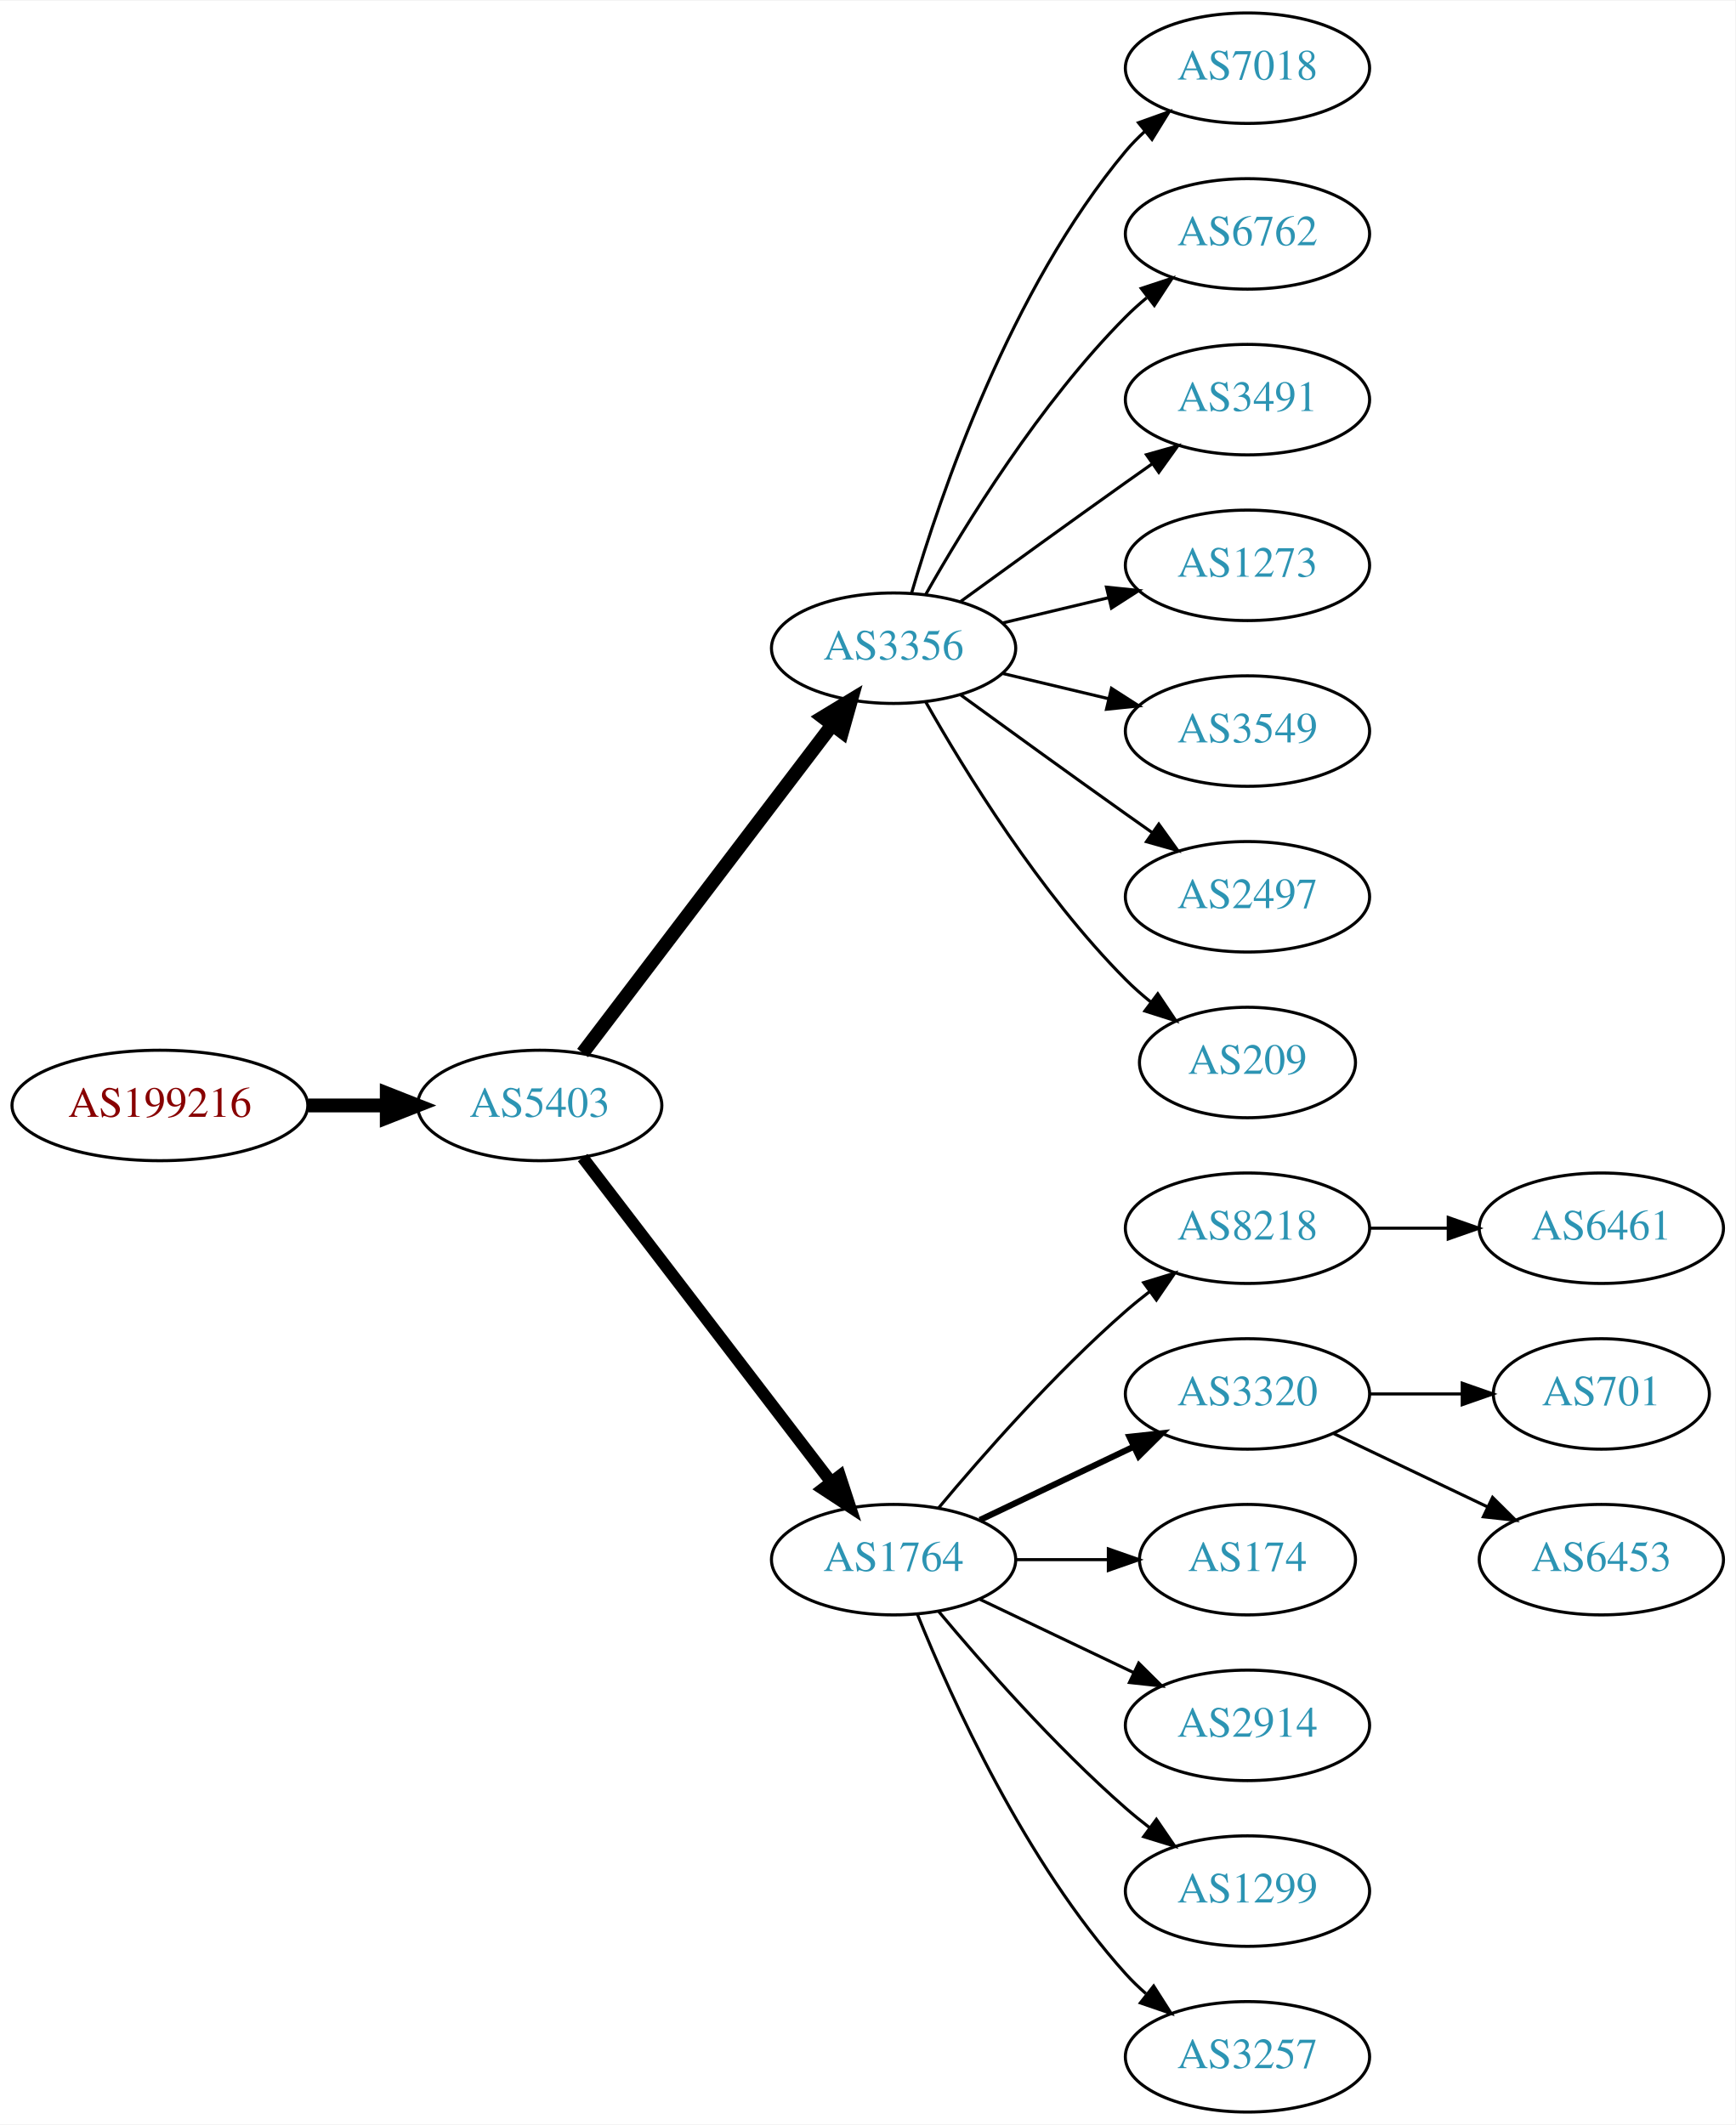
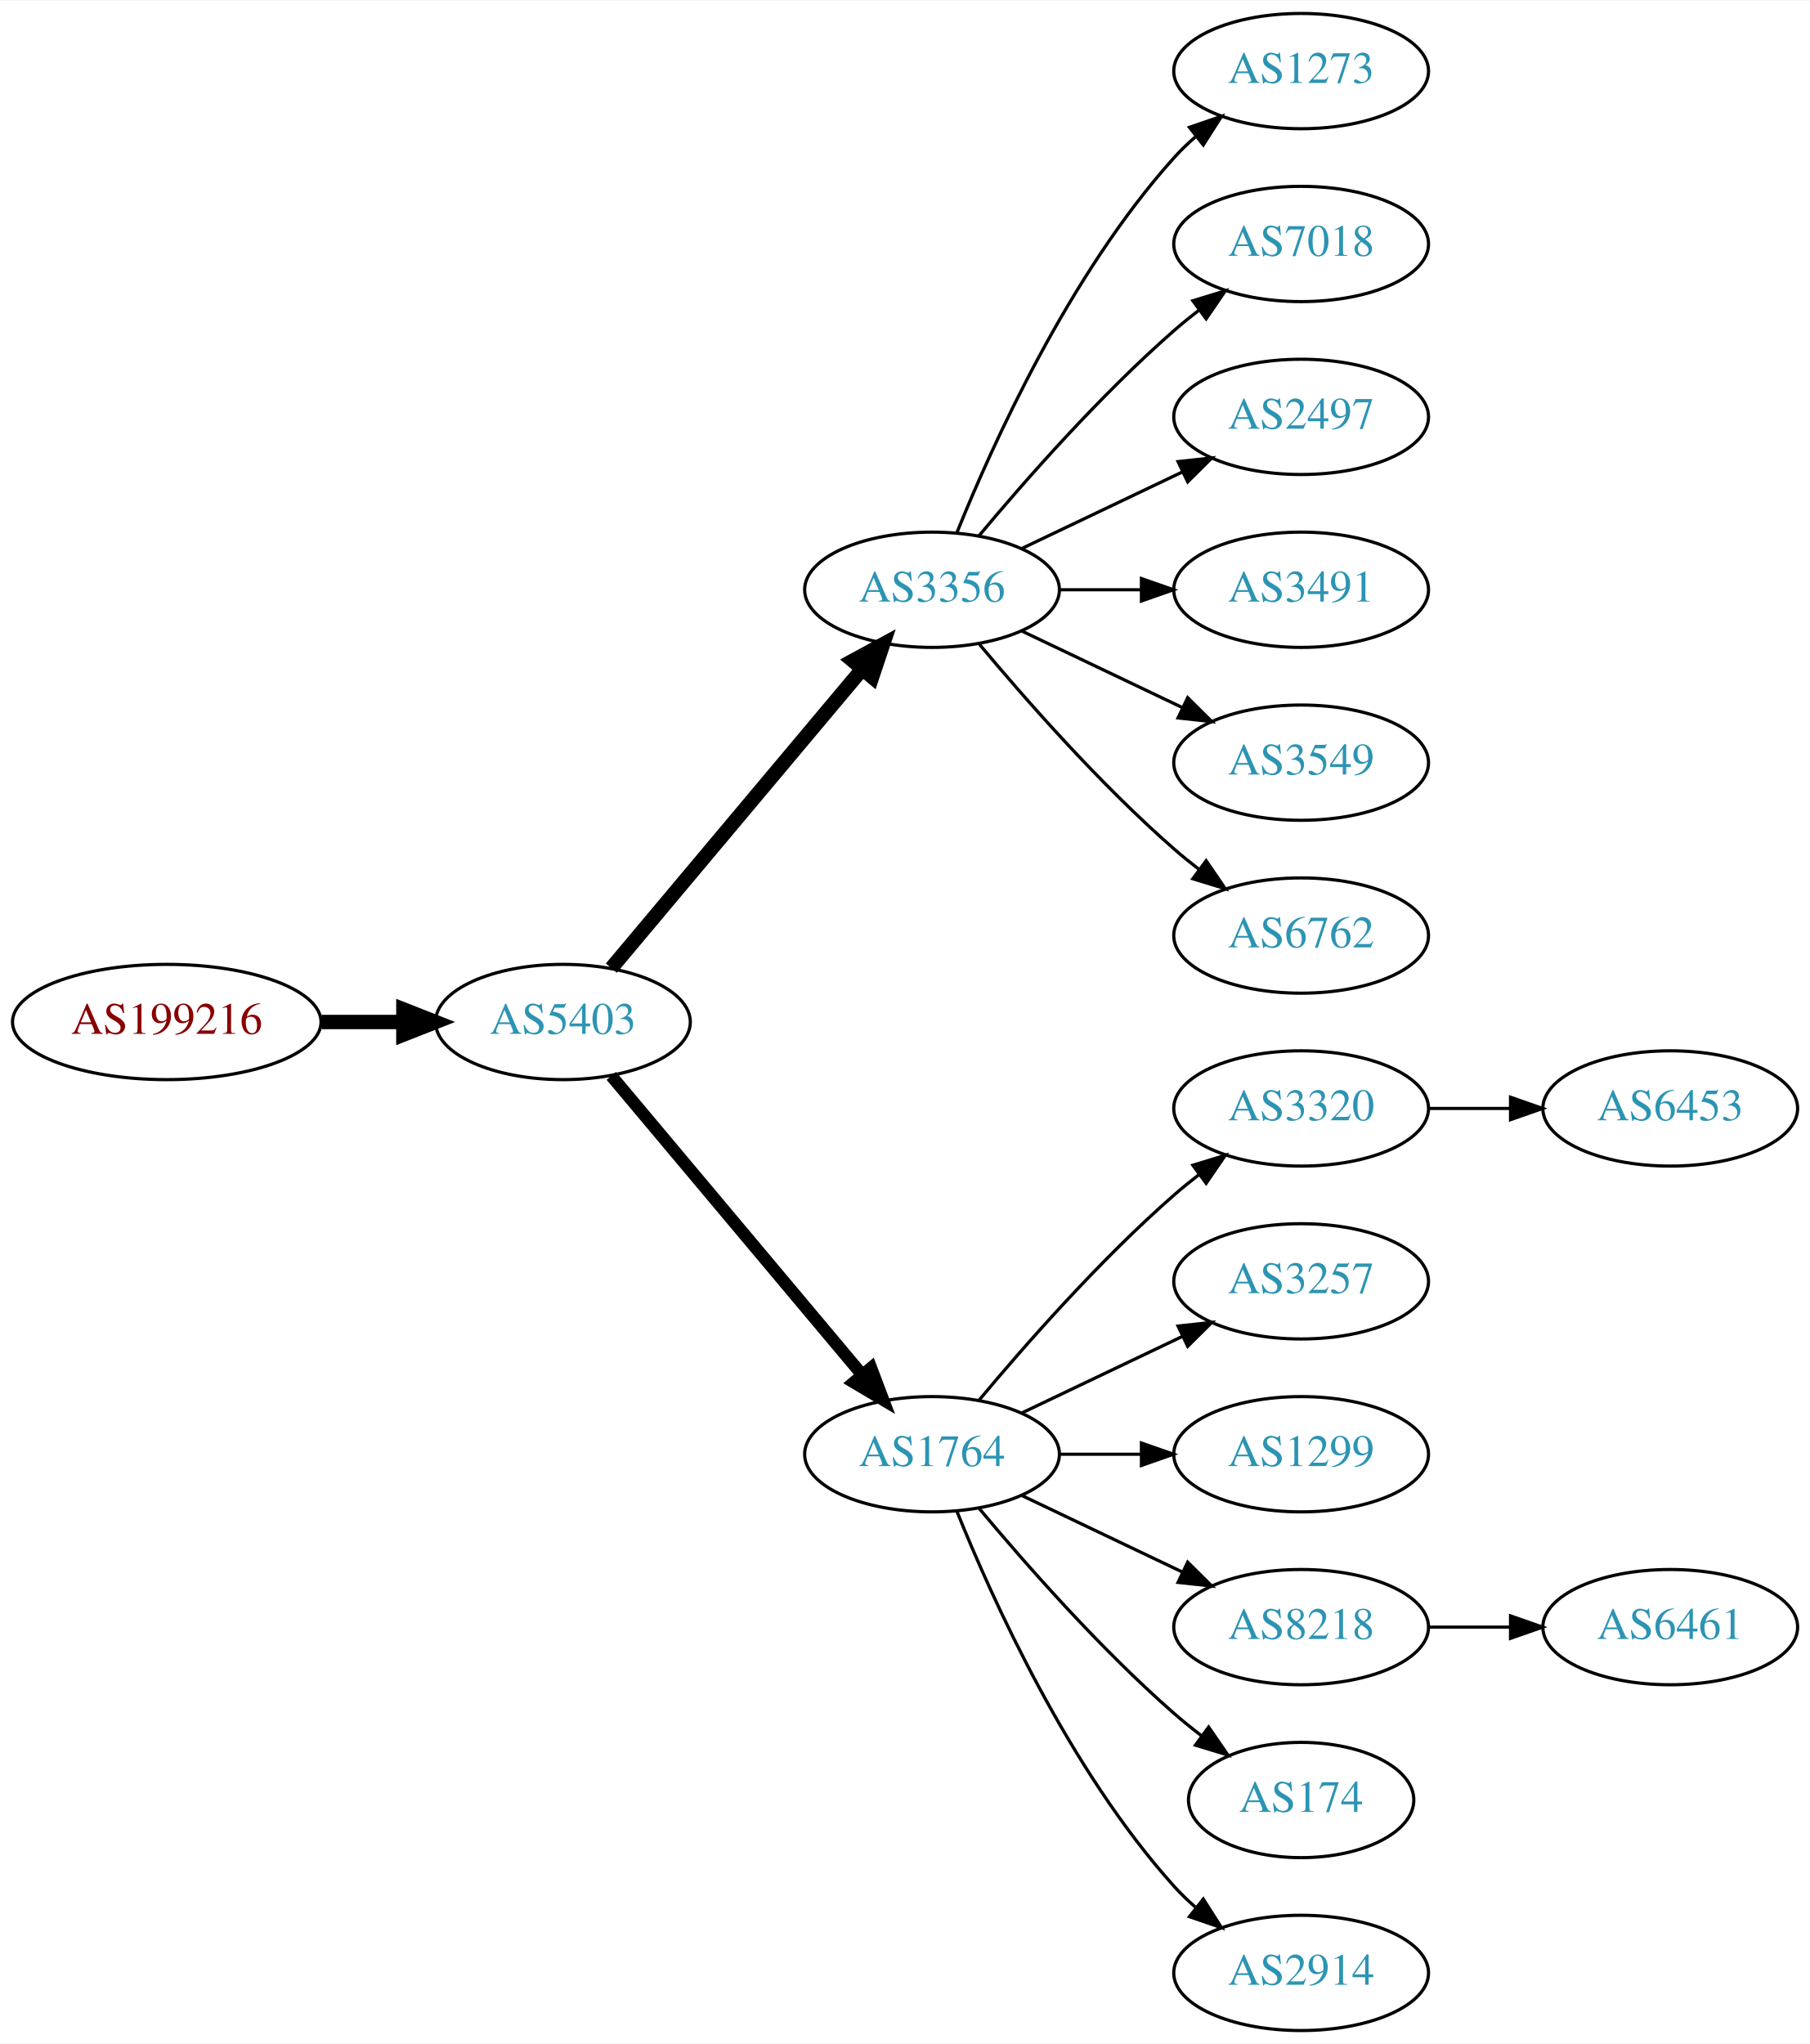
- <svg xmlns="http://www.w3.org/2000/svg" xmlns:xlink="http://www.w3.org/1999/xlink" width="565pt" height="692pt" viewBox="0.00 0.00 565.36 692.00">
-   <g id="graph0" class="graph" transform="scale(1 1) rotate(0) translate(4 688)">
-     <polygon fill="white" stroke="none" points="-4,4 -4,-688 561.363,-688 561.363,4 -4,4" />
+ <svg xmlns="http://www.w3.org/2000/svg" xmlns:xlink="http://www.w3.org/1999/xlink" width="565pt" height="638pt" viewBox="0.00 0.00 565.36 638.00">
+   <g id="graph0" class="graph" transform="scale(1 1) rotate(0) translate(4 634)">
+     <polygon fill="white" stroke="none" points="-4,4 -4,-634 561.363,-634 561.363,4 -4,4" />
    <g id="node1" class="node">
      <g id="a_node1">
        <a xlink:href="/asn/199216" xlink:title="AS199216 ~ Compass-Verlag GmbH [AT]">
-           <ellipse fill="#ffffff" stroke="black" cx="48.096" cy="-328" rx="48.192" ry="18" />
-           <text text-anchor="middle" x="48.096" y="-324.3" font-family="Times,serif" font-size="14.00" fill="#880000">AS199216</text>
+           <ellipse fill="#ffffff" stroke="black" cx="48.096" cy="-315" rx="48.192" ry="18" />
+           <text text-anchor="middle" x="48.096" y="-311.3" font-family="Times,serif" font-size="14.00" fill="#880000">AS199216</text>
        </a>
      </g>
    </g>
    <g id="node2" class="node">
      <g id="a_node2">
        <a xlink:href="/asn/5403" xlink:title="AS5403 ~ AS5403 [AT]">
-           <ellipse fill="#ffffff" stroke="black" cx="171.838" cy="-328" rx="39.794" ry="18" />
-           <text text-anchor="middle" x="171.838" y="-324.3" font-family="Times,serif" font-size="14.00" fill="#2c94b3">AS5403</text>
+           <ellipse fill="#ffffff" stroke="black" cx="171.838" cy="-315" rx="39.794" ry="18" />
+           <text text-anchor="middle" x="171.838" y="-311.3" font-family="Times,serif" font-size="14.00" fill="#2c94b3">AS5403</text>
        </a>
      </g>
    </g>
    <g id="edge1" class="edge">
-       <path fill="none" stroke="black" stroke-width="4.5" d="M96.513,-328C104.867,-328 113.577,-328 121.969,-328" />
-       <polygon fill="black" stroke="black" stroke-width="4.5" points="122.004,-331.938 132.004,-328 122.004,-324.063 122.004,-331.938" />
+       <path fill="none" stroke="black" stroke-width="4.5" d="M96.513,-315C104.867,-315 113.577,-315 121.969,-315" />
+       <polygon fill="black" stroke="black" stroke-width="4.5" points="122.004,-318.938 132.004,-315 122.004,-311.063 122.004,-318.938" />
    </g>
    <g id="node3" class="node">
      <g id="a_node3">
        <a xlink:href="/asn/3356" xlink:title="AS3356 ~ Level 3 Parent, LLC [US]">
-           <ellipse fill="#ffffff" stroke="black" cx="287.131" cy="-477" rx="39.794" ry="18" />
-           <text text-anchor="middle" x="287.131" y="-473.3" font-family="Times,serif" font-size="14.00" fill="#2c94b3">AS3356</text>
+           <ellipse fill="#ffffff" stroke="black" cx="287.131" cy="-450" rx="39.794" ry="18" />
+           <text text-anchor="middle" x="287.131" y="-446.3" font-family="Times,serif" font-size="14.00" fill="#2c94b3">AS3356</text>
        </a>
      </g>
    </g>
    <g id="edge2" class="edge">
-       <path fill="none" stroke="black" stroke-width="4.5" d="M185.834,-345.092C205.81,-371.364 244.161,-421.802 267.217,-452.125" />
-       <polygon fill="black" stroke="black" stroke-width="4.5" points="264.099,-454.53 273.286,-460.107 270.368,-449.764 264.099,-454.53" />
+       <path fill="none" stroke="black" stroke-width="4.5" d="M186.958,-331.825C206.632,-355.269 242.436,-397.934 265.215,-425.076" />
+       <polygon fill="black" stroke="black" stroke-width="4.5" points="262.389,-427.834 271.833,-432.963 268.421,-422.772 262.389,-427.834" />
    </g>
    <g id="node4" class="node">
      <g id="a_node4">
        <a xlink:href="/asn/1764" xlink:title="AS1764 ~ NEXTLAYER-AS [AT]">
          <ellipse fill="#ffffff" stroke="black" cx="287.131" cy="-180" rx="39.794" ry="18" />
          <text text-anchor="middle" x="287.131" y="-176.3" font-family="Times,serif" font-size="14.00" fill="#2c94b3">AS1764</text>
        </a>
      </g>
    </g>
    <g id="edge3" class="edge">
-       <path fill="none" stroke="black" stroke-width="3.938" d="M185.834,-311.023C205.704,-285.066 243.753,-235.36 266.848,-205.191" />
-       <polygon fill="black" stroke="black" stroke-width="3.938" points="269.638,-207.303 272.937,-197.235 264.08,-203.048 269.638,-207.303" />
+       <path fill="none" stroke="black" stroke-width="3.857" d="M186.958,-298.175C206.632,-274.731 242.436,-232.066 265.215,-204.924" />
+       <polygon fill="black" stroke="black" stroke-width="3.857" points="268.086,-206.947 271.833,-197.037 262.724,-202.447 268.086,-206.947" />
    </g>
    <g id="node5" class="node">
      <g id="a_node5">
-         <a xlink:href="/asn/7018" xlink:title="AS7018 ~ AT&amp;T Services, Inc. [US]">
-           <ellipse fill="#ffffff" stroke="black" cx="402.424" cy="-666" rx="39.794" ry="18" />
-           <text text-anchor="middle" x="402.424" y="-662.3" font-family="Times,serif" font-size="14.00" fill="#2c94b3">AS7018</text>
+         <a xlink:href="/asn/1273" xlink:title="AS1273 ~ Vodafone Group PLC [EU]">
+           <ellipse fill="#ffffff" stroke="black" cx="402.424" cy="-612" rx="39.794" ry="18" />
+           <text text-anchor="middle" x="402.424" y="-608.3" font-family="Times,serif" font-size="14.00" fill="#2c94b3">AS1273</text>
        </a>
      </g>
    </g>
    <g id="edge4" class="edge">
-       <path fill="none" stroke="black" d="M293.005,-495.002C302.319,-526.844 325.136,-593.981 362.777,-639 364.648,-641.237 366.746,-643.374 368.972,-645.396" />
-       <polygon fill="black" stroke="black" points="366.916,-648.234 376.891,-651.804 371.319,-642.793 366.916,-648.234" />
+       <path fill="none" stroke="black" d="M294.879,-467.787C305.93,-495.243 329.983,-548.578 362.777,-585 364.78,-587.224 366.999,-589.363 369.331,-591.397" />
+       <polygon fill="black" stroke="black" points="367.529,-594.433 377.55,-597.873 371.862,-588.935 367.529,-594.433" />
    </g>
    <g id="node6" class="node">
      <g id="a_node6">
-         <a xlink:href="/asn/6762" xlink:title="AS6762 ~ TELECOM ITALIA SPARKLE S.p.A. [IT]">
-           <ellipse fill="#ffffff" stroke="black" cx="402.424" cy="-612" rx="39.794" ry="18" />
-           <text text-anchor="middle" x="402.424" y="-608.3" font-family="Times,serif" font-size="14.00" fill="#2c94b3">AS6762</text>
+         <a xlink:href="/asn/7018" xlink:title="AS7018 ~ AT&amp;T Services, Inc. [US]">
+           <ellipse fill="#ffffff" stroke="black" cx="402.424" cy="-558" rx="39.794" ry="18" />
+           <text text-anchor="middle" x="402.424" y="-554.3" font-family="Times,serif" font-size="14.00" fill="#2c94b3">AS7018</text>
        </a>
      </g>
    </g>
    <g id="edge5" class="edge">
-       <path fill="none" stroke="black" d="M297.591,-494.49C310.373,-517.096 334.805,-556.886 362.777,-585 364.888,-587.121 367.184,-589.188 369.57,-591.171" />
-       <polygon fill="black" stroke="black" points="367.822,-594.242 377.885,-597.556 372.085,-588.69 367.822,-594.242" />
+       <path fill="none" stroke="black" d="M301.761,-466.817C316.044,-483.929 339.59,-510.745 362.777,-531 365.243,-533.154 367.882,-535.294 370.579,-537.372" />
+       <polygon fill="black" stroke="black" points="368.604,-540.264 378.733,-543.37 372.752,-534.625 368.604,-540.264" />
    </g>
    <g id="node7" class="node">
      <g id="a_node7">
-         <a xlink:href="/asn/3491" xlink:title="AS3491 ~ PCCW Global, Inc. [US]">
-           <ellipse fill="#ffffff" stroke="black" cx="402.424" cy="-558" rx="39.794" ry="18" />
-           <text text-anchor="middle" x="402.424" y="-554.3" font-family="Times,serif" font-size="14.00" fill="#2c94b3">AS3491</text>
+         <a xlink:href="/asn/2497" xlink:title="AS2497 ~ Internet Initiative Japan Inc. [JP]">
+           <ellipse fill="#ffffff" stroke="black" cx="402.424" cy="-504" rx="39.794" ry="18" />
+           <text text-anchor="middle" x="402.424" y="-500.3" font-family="Times,serif" font-size="14.00" fill="#2c94b3">AS2497</text>
        </a>
      </g>
    </g>
    <g id="edge6" class="edge">
-       <path fill="none" stroke="black" d="M308.979,-492.222C323.913,-503.091 344.527,-518.025 362.777,-531 365.598,-533.005 368.541,-535.085 371.489,-537.159" />
-       <polygon fill="black" stroke="black" points="369.516,-540.05 379.714,-542.926 373.535,-534.319 369.516,-540.05" />
+       <path fill="none" stroke="black" d="M315.267,-462.934C330.261,-470.081 349.082,-479.052 365.306,-486.785" />
+       <polygon fill="black" stroke="black" points="363.976,-490.028 374.509,-491.171 366.988,-483.709 363.976,-490.028" />
    </g>
    <g id="node8" class="node">
      <g id="a_node8">
-         <a xlink:href="/asn/1273" xlink:title="AS1273 ~ Vodafone Group PLC [EU]">
-           <ellipse fill="#ffffff" stroke="black" cx="402.424" cy="-504" rx="39.794" ry="18" />
-           <text text-anchor="middle" x="402.424" y="-500.3" font-family="Times,serif" font-size="14.00" fill="#2c94b3">AS1273</text>
+         <a xlink:href="/asn/3491" xlink:title="AS3491 ~ PCCW Global, Inc. [US]">
+           <ellipse fill="#ffffff" stroke="black" cx="402.424" cy="-450" rx="39.794" ry="18" />
+           <text text-anchor="middle" x="402.424" y="-446.3" font-family="Times,serif" font-size="14.00" fill="#2c94b3">AS3491</text>
        </a>
      </g>
    </g>
    <g id="edge7" class="edge">
-       <path fill="none" stroke="black" d="M322.738,-485.248C333.609,-487.838 345.764,-490.735 357.206,-493.462" />
-       <polygon fill="black" stroke="black" points="356.49,-496.889 367.029,-495.803 358.112,-490.08 356.49,-496.889" />
+       <path fill="none" stroke="black" d="M326.803,-450C335.006,-450 343.77,-450 352.302,-450" />
+       <polygon fill="black" stroke="black" points="352.541,-453.5 362.541,-450 352.541,-446.5 352.541,-453.5" />
    </g>
    <g id="node9" class="node">
      <g id="a_node9">
        <a xlink:href="/asn/3549" xlink:title="AS3549 ~ Level 3 Parent, LLC [US]">
-           <ellipse fill="#ffffff" stroke="black" cx="402.424" cy="-450" rx="39.794" ry="18" />
-           <text text-anchor="middle" x="402.424" y="-446.3" font-family="Times,serif" font-size="14.00" fill="#2c94b3">AS3549</text>
+           <ellipse fill="#ffffff" stroke="black" cx="402.424" cy="-396" rx="39.794" ry="18" />
+           <text text-anchor="middle" x="402.424" y="-392.3" font-family="Times,serif" font-size="14.00" fill="#2c94b3">AS3549</text>
        </a>
      </g>
    </g>
    <g id="edge8" class="edge">
-       <path fill="none" stroke="black" d="M322.738,-468.752C333.609,-466.162 345.764,-463.265 357.206,-460.538" />
-       <polygon fill="black" stroke="black" points="358.112,-463.92 367.029,-458.197 356.49,-457.111 358.112,-463.92" />
+       <path fill="none" stroke="black" d="M315.267,-437.066C330.261,-429.919 349.082,-420.948 365.306,-413.215" />
+       <polygon fill="black" stroke="black" points="366.988,-416.291 374.509,-408.829 363.976,-409.972 366.988,-416.291" />
    </g>
    <g id="node10" class="node">
      <g id="a_node10">
-         <a xlink:href="/asn/2497" xlink:title="AS2497 ~ Internet Initiative Japan Inc. [JP]">
-           <ellipse fill="#ffffff" stroke="black" cx="402.424" cy="-396" rx="39.794" ry="18" />
-           <text text-anchor="middle" x="402.424" y="-392.3" font-family="Times,serif" font-size="14.00" fill="#2c94b3">AS2497</text>
+         <a xlink:href="/asn/6762" xlink:title="AS6762 ~ TELECOM ITALIA SPARKLE S.p.A. [IT]">
+           <ellipse fill="#ffffff" stroke="black" cx="402.424" cy="-342" rx="39.794" ry="18" />
+           <text text-anchor="middle" x="402.424" y="-338.3" font-family="Times,serif" font-size="14.00" fill="#2c94b3">AS6762</text>
        </a>
      </g>
    </g>
    <g id="edge9" class="edge">
-       <path fill="none" stroke="black" d="M308.979,-461.778C323.913,-450.909 344.527,-435.975 362.777,-423 365.598,-420.995 368.541,-418.915 371.489,-416.841" />
-       <polygon fill="black" stroke="black" points="373.535,-419.681 379.714,-411.074 369.516,-413.95 373.535,-419.681" />
+       <path fill="none" stroke="black" d="M301.761,-433.183C316.044,-416.071 339.59,-389.255 362.777,-369 365.243,-366.846 367.882,-364.706 370.579,-362.628" />
+       <polygon fill="black" stroke="black" points="372.752,-365.375 378.733,-356.63 368.604,-359.736 372.752,-365.375" />
    </g>
    <g id="node11" class="node">
      <g id="a_node11">
-         <a xlink:href="/asn/209" xlink:title="AS209 ~ CenturyLink Communications, LLC [US]">
-           <ellipse fill="#ffffff" stroke="black" cx="402.424" cy="-342" rx="35.194" ry="18" />
-           <text text-anchor="middle" x="402.424" y="-338.3" font-family="Times,serif" font-size="14.00" fill="#2c94b3">AS209</text>
+         <a xlink:href="/asn/3320" xlink:title="AS3320 ~ DTAG [DE]">
+           <ellipse fill="#ffffff" stroke="black" cx="402.424" cy="-288" rx="39.794" ry="18" />
+           <text text-anchor="middle" x="402.424" y="-284.3" font-family="Times,serif" font-size="14.00" fill="#2c94b3">AS3320</text>
        </a>
      </g>
    </g>
    <g id="edge10" class="edge">
-       <path fill="none" stroke="black" d="M297.591,-459.51C310.373,-436.904 334.805,-397.114 362.777,-369 365.278,-366.487 368.038,-364.051 370.899,-361.739" />
-       <polygon fill="black" stroke="black" points="373.2,-364.389 379.097,-355.587 368.998,-358.79 373.2,-364.389" />
+       <path fill="none" stroke="black" d="M301.761,-196.817C316.044,-213.929 339.59,-240.745 362.777,-261 365.243,-263.154 367.882,-265.294 370.579,-267.372" />
+       <polygon fill="black" stroke="black" points="368.604,-270.264 378.733,-273.37 372.752,-264.625 368.604,-270.264" />
    </g>
    <g id="node12" class="node">
      <g id="a_node12">
-         <a xlink:href="/asn/8218" xlink:title="AS8218 ~ legacy Neotelecoms [FR]">
-           <ellipse fill="#ffffff" stroke="black" cx="402.424" cy="-288" rx="39.794" ry="18" />
-           <text text-anchor="middle" x="402.424" y="-284.3" font-family="Times,serif" font-size="14.00" fill="#2c94b3">AS8218</text>
+         <a xlink:href="/asn/3257" xlink:title="AS3257 ~ GTT [DE]">
+           <ellipse fill="#ffffff" stroke="black" cx="402.424" cy="-234" rx="39.794" ry="18" />
+           <text text-anchor="middle" x="402.424" y="-230.3" font-family="Times,serif" font-size="14.00" fill="#2c94b3">AS3257</text>
        </a>
      </g>
    </g>
    <g id="edge11" class="edge">
-       <path fill="none" stroke="black" d="M301.761,-196.817C316.044,-213.929 339.59,-240.745 362.777,-261 365.243,-263.154 367.882,-265.294 370.579,-267.372" />
-       <polygon fill="black" stroke="black" points="368.604,-270.264 378.733,-273.37 372.752,-264.625 368.604,-270.264" />
+       <path fill="none" stroke="black" d="M315.267,-192.934C330.261,-200.081 349.082,-209.052 365.306,-216.785" />
+       <polygon fill="black" stroke="black" points="363.976,-220.028 374.509,-221.171 366.988,-213.709 363.976,-220.028" />
    </g>
    <g id="node13" class="node">
      <g id="a_node13">
-         <a xlink:href="/asn/3320" xlink:title="AS3320 ~ DTAG [DE]">
-           <ellipse fill="#ffffff" stroke="black" cx="402.424" cy="-234" rx="39.794" ry="18" />
-           <text text-anchor="middle" x="402.424" y="-230.3" font-family="Times,serif" font-size="14.00" fill="#2c94b3">AS3320</text>
+         <a xlink:href="/asn/1299" xlink:title="AS1299 ~ Telia Carrier [EU]">
+           <ellipse fill="#ffffff" stroke="black" cx="402.424" cy="-180" rx="39.794" ry="18" />
+           <text text-anchor="middle" x="402.424" y="-176.3" font-family="Times,serif" font-size="14.00" fill="#2c94b3">AS1299</text>
        </a>
      </g>
    </g>
    <g id="edge12" class="edge">
-       <path fill="none" stroke="black" stroke-width="2" d="M315.267,-192.934C330.261,-200.081 349.082,-209.052 365.306,-216.785" />
-       <polygon fill="black" stroke="black" stroke-width="2" points="363.976,-220.028 374.509,-221.171 366.988,-213.709 363.976,-220.028" />
+       <path fill="none" stroke="black" d="M326.803,-180C335.006,-180 343.77,-180 352.302,-180" />
+       <polygon fill="black" stroke="black" points="352.541,-183.5 362.541,-180 352.541,-176.5 352.541,-183.5" />
    </g>
    <g id="node14" class="node">
      <g id="a_node14">
-         <a xlink:href="/asn/174" xlink:title="AS174 ~ Cogent Communications [US]">
-           <ellipse fill="#ffffff" stroke="black" cx="402.424" cy="-180" rx="35.194" ry="18" />
-           <text text-anchor="middle" x="402.424" y="-176.3" font-family="Times,serif" font-size="14.00" fill="#2c94b3">AS174</text>
+         <a xlink:href="/asn/8218" xlink:title="AS8218 ~ legacy Neotelecoms [FR]">
+           <ellipse fill="#ffffff" stroke="black" cx="402.424" cy="-126" rx="39.794" ry="18" />
+           <text text-anchor="middle" x="402.424" y="-122.3" font-family="Times,serif" font-size="14.00" fill="#2c94b3">AS8218</text>
        </a>
      </g>
    </g>
    <g id="edge13" class="edge">
-       <path fill="none" stroke="black" d="M326.803,-180C336.508,-180 346.999,-180 356.962,-180" />
-       <polygon fill="black" stroke="black" points="357.098,-183.5 367.098,-180 357.098,-176.5 357.098,-183.5" />
+       <path fill="none" stroke="black" d="M315.267,-167.066C330.261,-159.919 349.082,-150.948 365.306,-143.215" />
+       <polygon fill="black" stroke="black" points="366.988,-146.291 374.509,-138.829 363.976,-139.972 366.988,-146.291" />
    </g>
    <g id="node15" class="node">
      <g id="a_node15">
-         <a xlink:href="/asn/2914" xlink:title="AS2914 ~ NTT America, Inc. [US]">
-           <ellipse fill="#ffffff" stroke="black" cx="402.424" cy="-126" rx="39.794" ry="18" />
-           <text text-anchor="middle" x="402.424" y="-122.3" font-family="Times,serif" font-size="14.00" fill="#2c94b3">AS2914</text>
+         <a xlink:href="/asn/174" xlink:title="AS174 ~ Cogent Communications [US]">
+           <ellipse fill="#ffffff" stroke="black" cx="402.424" cy="-72" rx="35.194" ry="18" />
+           <text text-anchor="middle" x="402.424" y="-68.3" font-family="Times,serif" font-size="14.00" fill="#2c94b3">AS174</text>
        </a>
      </g>
    </g>
    <g id="edge14" class="edge">
-       <path fill="none" stroke="black" d="M315.267,-167.066C330.261,-159.919 349.082,-150.948 365.306,-143.215" />
-       <polygon fill="black" stroke="black" points="366.988,-146.291 374.509,-138.829 363.976,-139.972 366.988,-146.291" />
+       <path fill="none" stroke="black" d="M301.761,-163.183C316.044,-146.071 339.59,-119.255 362.777,-99 365.447,-96.668 368.32,-94.352 371.25,-92.114" />
+       <polygon fill="black" stroke="black" points="373.528,-94.784 379.542,-86.061 369.401,-89.13 373.528,-94.784" />
    </g>
    <g id="node16" class="node">
      <g id="a_node16">
-         <a xlink:href="/asn/1299" xlink:title="AS1299 ~ Telia Carrier [EU]">
-           <ellipse fill="#ffffff" stroke="black" cx="402.424" cy="-72" rx="39.794" ry="18" />
-           <text text-anchor="middle" x="402.424" y="-68.3" font-family="Times,serif" font-size="14.00" fill="#2c94b3">AS1299</text>
+         <a xlink:href="/asn/2914" xlink:title="AS2914 ~ NTT America, Inc. [US]">
+           <ellipse fill="#ffffff" stroke="black" cx="402.424" cy="-18" rx="39.794" ry="18" />
+           <text text-anchor="middle" x="402.424" y="-14.3" font-family="Times,serif" font-size="14.00" fill="#2c94b3">AS2914</text>
        </a>
      </g>
    </g>
    <g id="edge15" class="edge">
-       <path fill="none" stroke="black" d="M301.761,-163.183C316.044,-146.071 339.59,-119.255 362.777,-99 365.243,-96.846 367.882,-94.706 370.579,-92.628" />
-       <polygon fill="black" stroke="black" points="372.752,-95.375 378.733,-86.63 368.604,-89.736 372.752,-95.375" />
+       <path fill="none" stroke="black" d="M294.879,-162.213C305.93,-134.757 329.983,-81.422 362.777,-45 364.78,-42.776 366.999,-40.637 369.331,-38.603" />
+       <polygon fill="black" stroke="black" points="371.862,-41.065 377.55,-32.127 367.529,-35.567 371.862,-41.065" />
    </g>
    <g id="node17" class="node">
      <g id="a_node17">
-         <a xlink:href="/asn/3257" xlink:title="AS3257 ~ GTT [DE]">
-           <ellipse fill="#ffffff" stroke="black" cx="402.424" cy="-18" rx="39.794" ry="18" />
-           <text text-anchor="middle" x="402.424" y="-14.3" font-family="Times,serif" font-size="14.00" fill="#2c94b3">AS3257</text>
+         <a xlink:href="/asn/6453" xlink:title="AS6453 ~ TATA COMMUNICATIONS (AMERICA) INC [US]">
+           <ellipse fill="#ffffff" stroke="black" cx="517.717" cy="-288" rx="39.794" ry="18" />
+           <text text-anchor="middle" x="517.717" y="-284.3" font-family="Times,serif" font-size="14.00" fill="#2c94b3">AS6453</text>
        </a>
      </g>
    </g>
    <g id="edge16" class="edge">
-       <path fill="none" stroke="black" d="M294.879,-162.213C305.93,-134.757 329.983,-81.422 362.777,-45 364.78,-42.776 366.999,-40.637 369.331,-38.603" />
-       <polygon fill="black" stroke="black" points="371.862,-41.065 377.55,-32.127 367.529,-35.567 371.862,-41.065" />
+       <path fill="none" stroke="black" d="M442.096,-288C450.299,-288 459.063,-288 467.595,-288" />
+       <polygon fill="black" stroke="black" points="467.834,-291.5 477.834,-288 467.834,-284.5 467.834,-291.5" />
    </g>
    <g id="node18" class="node">
      <g id="a_node18">
        <a xlink:href="/asn/6461" xlink:title="AS6461 ~ ZAYO-6461 [US]">
-           <ellipse fill="#ffffff" stroke="black" cx="517.717" cy="-288" rx="39.794" ry="18" />
-           <text text-anchor="middle" x="517.717" y="-284.3" font-family="Times,serif" font-size="14.00" fill="#2c94b3">AS6461</text>
+           <ellipse fill="#ffffff" stroke="black" cx="517.717" cy="-126" rx="39.794" ry="18" />
+           <text text-anchor="middle" x="517.717" y="-122.3" font-family="Times,serif" font-size="14.00" fill="#2c94b3">AS6461</text>
        </a>
      </g>
    </g>
    <g id="edge17" class="edge">
-       <path fill="none" stroke="black" d="M442.096,-288C450.299,-288 459.063,-288 467.595,-288" />
-       <polygon fill="black" stroke="black" points="467.834,-291.5 477.834,-288 467.834,-284.5 467.834,-291.5" />
-     </g>
-     <g id="node19" class="node">
-       <g id="a_node19">
-         <a xlink:href="/asn/701" xlink:title="AS701 ~ UUNET [US]">
-           <ellipse fill="#ffffff" stroke="black" cx="517.717" cy="-234" rx="35.194" ry="18" />
-           <text text-anchor="middle" x="517.717" y="-230.3" font-family="Times,serif" font-size="14.00" fill="#2c94b3">AS701</text>
-         </a>
-       </g>
-     </g>
-     <g id="edge18" class="edge">
-       <path fill="none" stroke="black" d="M442.096,-234C451.801,-234 462.292,-234 472.255,-234" />
-       <polygon fill="black" stroke="black" points="472.391,-237.5 482.391,-234 472.391,-230.5 472.391,-237.5" />
-     </g>
-     <g id="node20" class="node">
-       <g id="a_node20">
-         <a xlink:href="/asn/6453" xlink:title="AS6453 ~ TATA COMMUNICATIONS (AMERICA) INC [US]">
-           <ellipse fill="#ffffff" stroke="black" cx="517.717" cy="-180" rx="39.794" ry="18" />
-           <text text-anchor="middle" x="517.717" y="-176.3" font-family="Times,serif" font-size="14.00" fill="#2c94b3">AS6453</text>
-         </a>
-       </g>
-     </g>
-     <g id="edge19" class="edge">
-       <path fill="none" stroke="black" d="M430.56,-221.066C445.554,-213.919 464.375,-204.948 480.599,-197.215" />
-       <polygon fill="black" stroke="black" points="482.281,-200.291 489.802,-192.829 479.269,-193.972 482.281,-200.291" />
+       <path fill="none" stroke="black" d="M442.096,-126C450.299,-126 459.063,-126 467.595,-126" />
+       <polygon fill="black" stroke="black" points="467.834,-129.5 477.834,-126 467.834,-122.5 467.834,-129.5" />
    </g>
  </g>
</svg>
